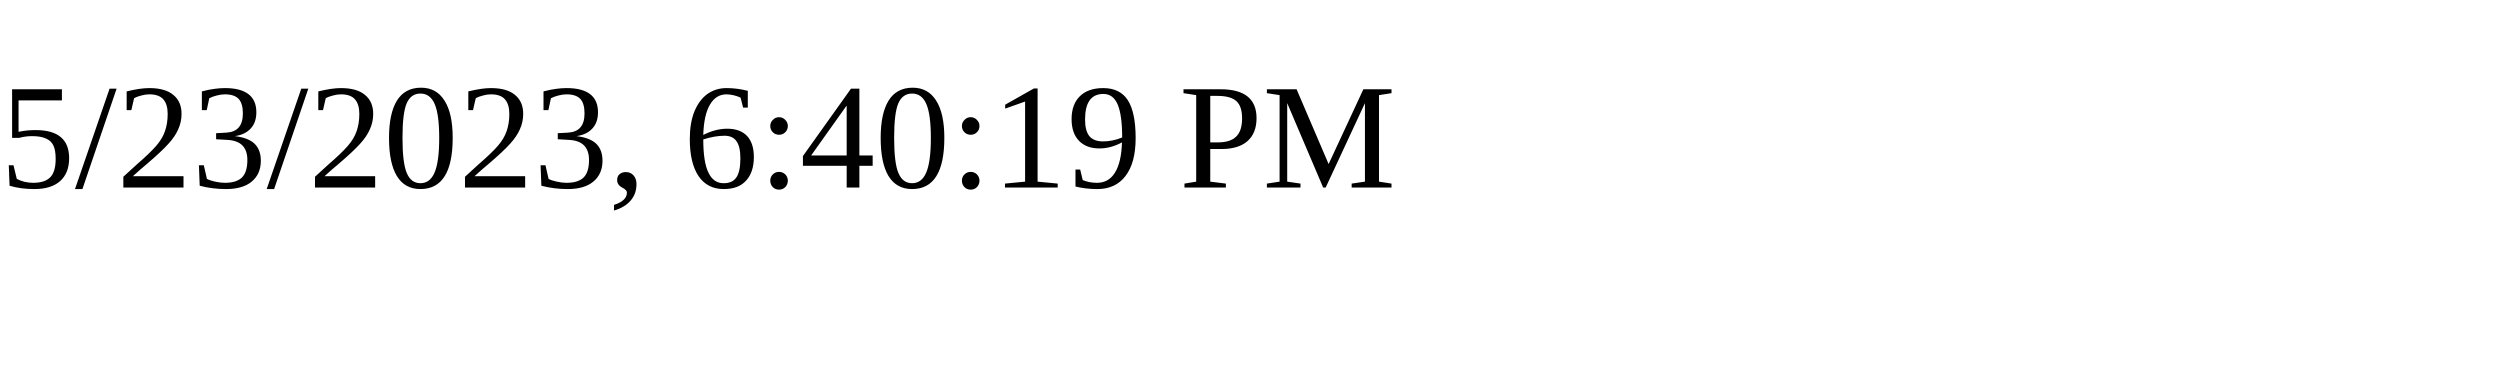
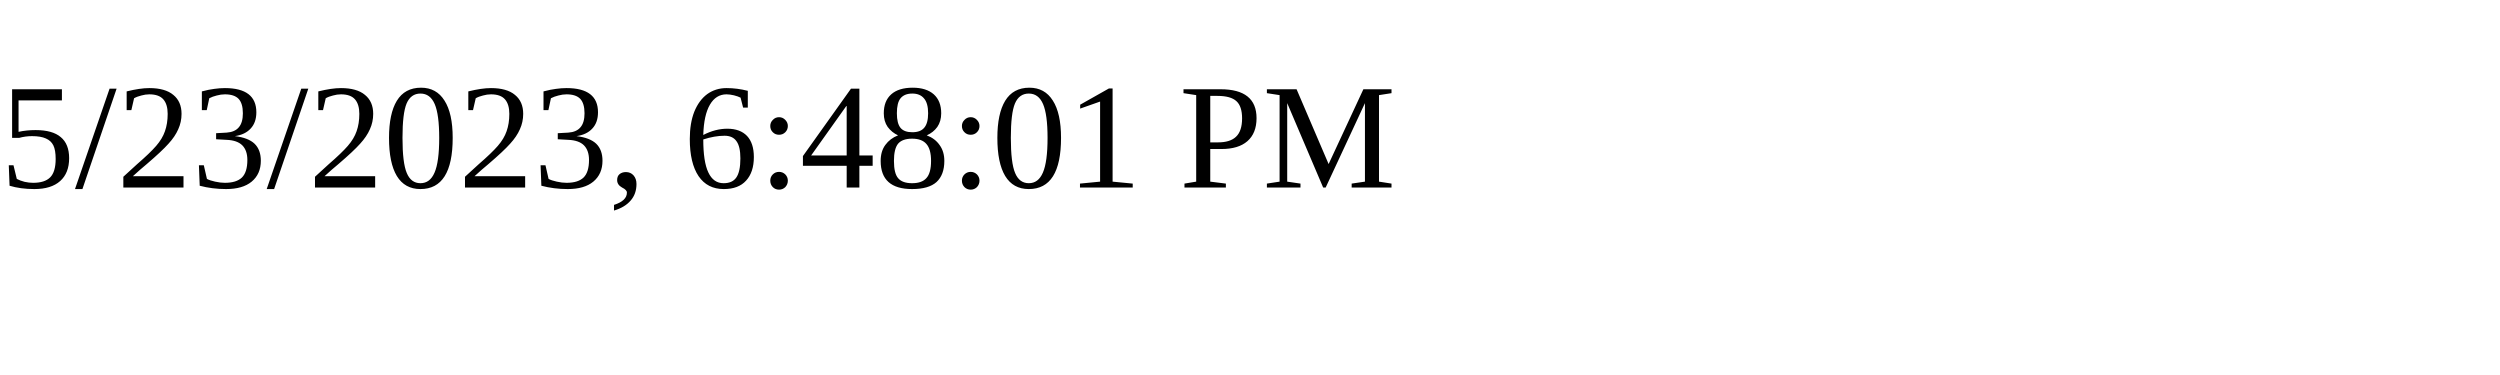
<svg xmlns="http://www.w3.org/2000/svg" height="30" width="200">
-   <text x="0" y="15">5/23/2023, 6:40:19 PM</text>
+   <text x="0" y="15">5/23/2023, 6:48:01 PM</text>
</svg>
